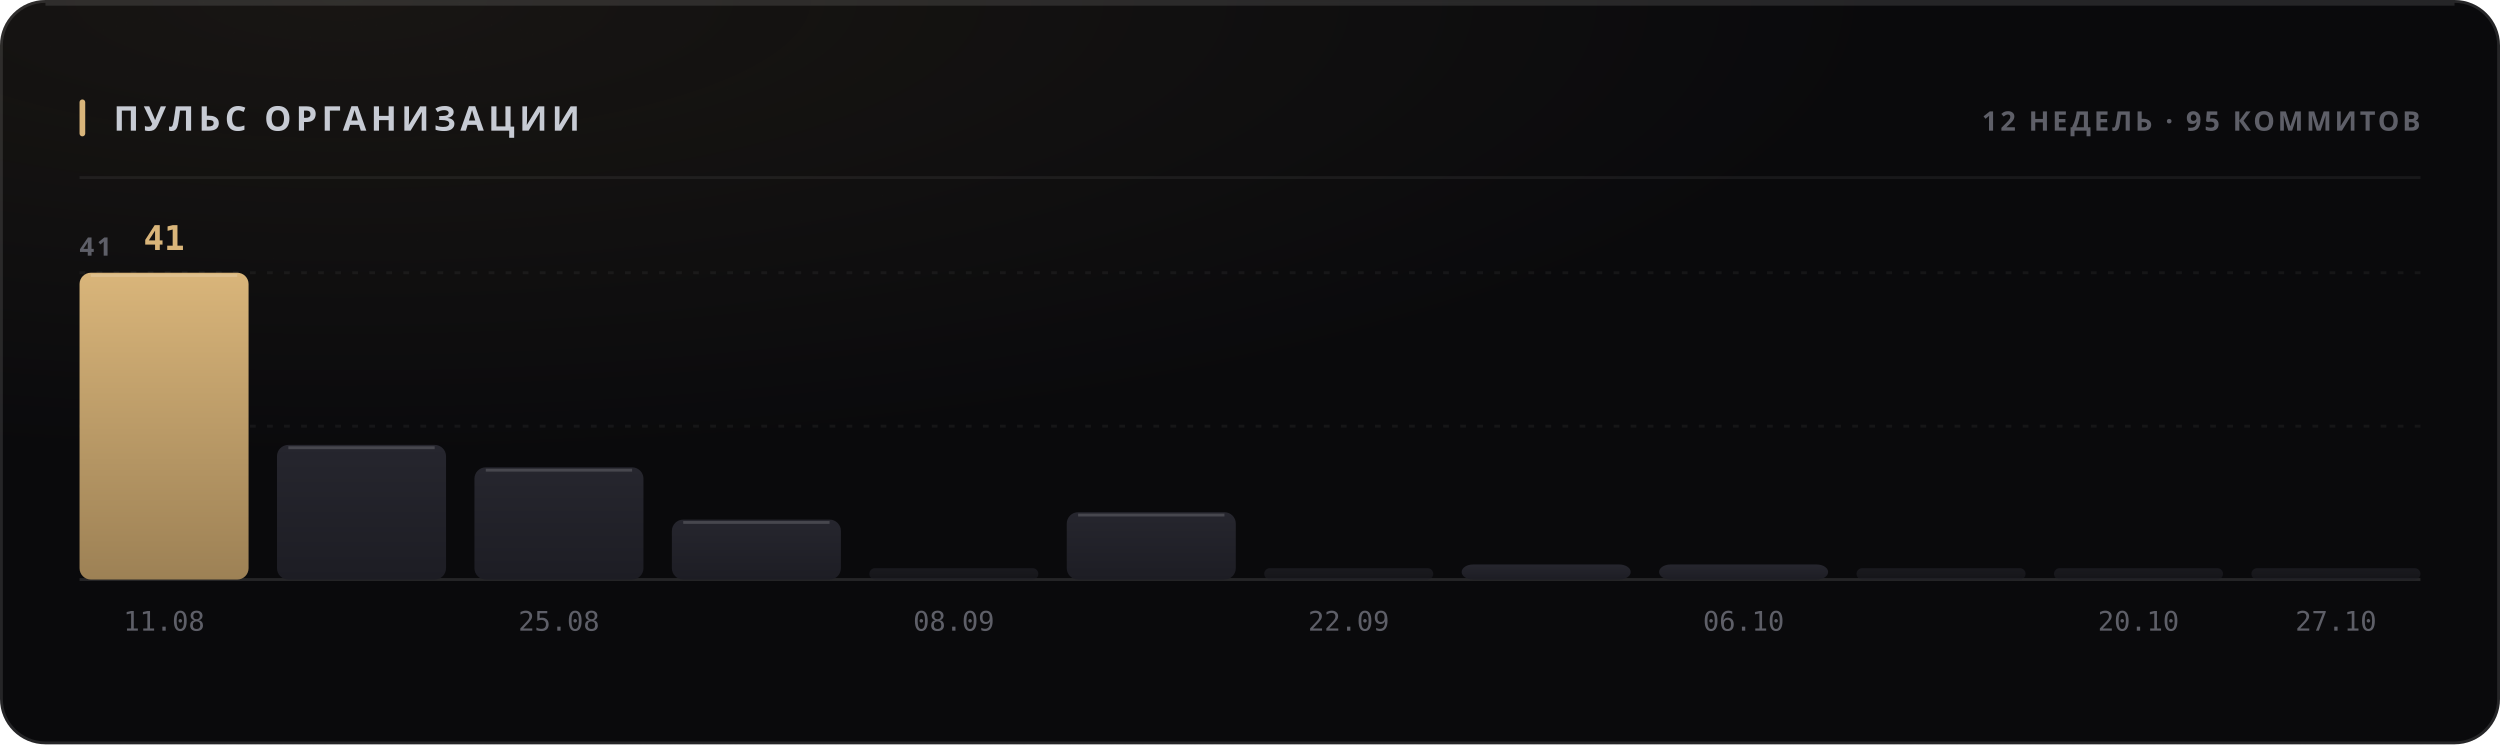
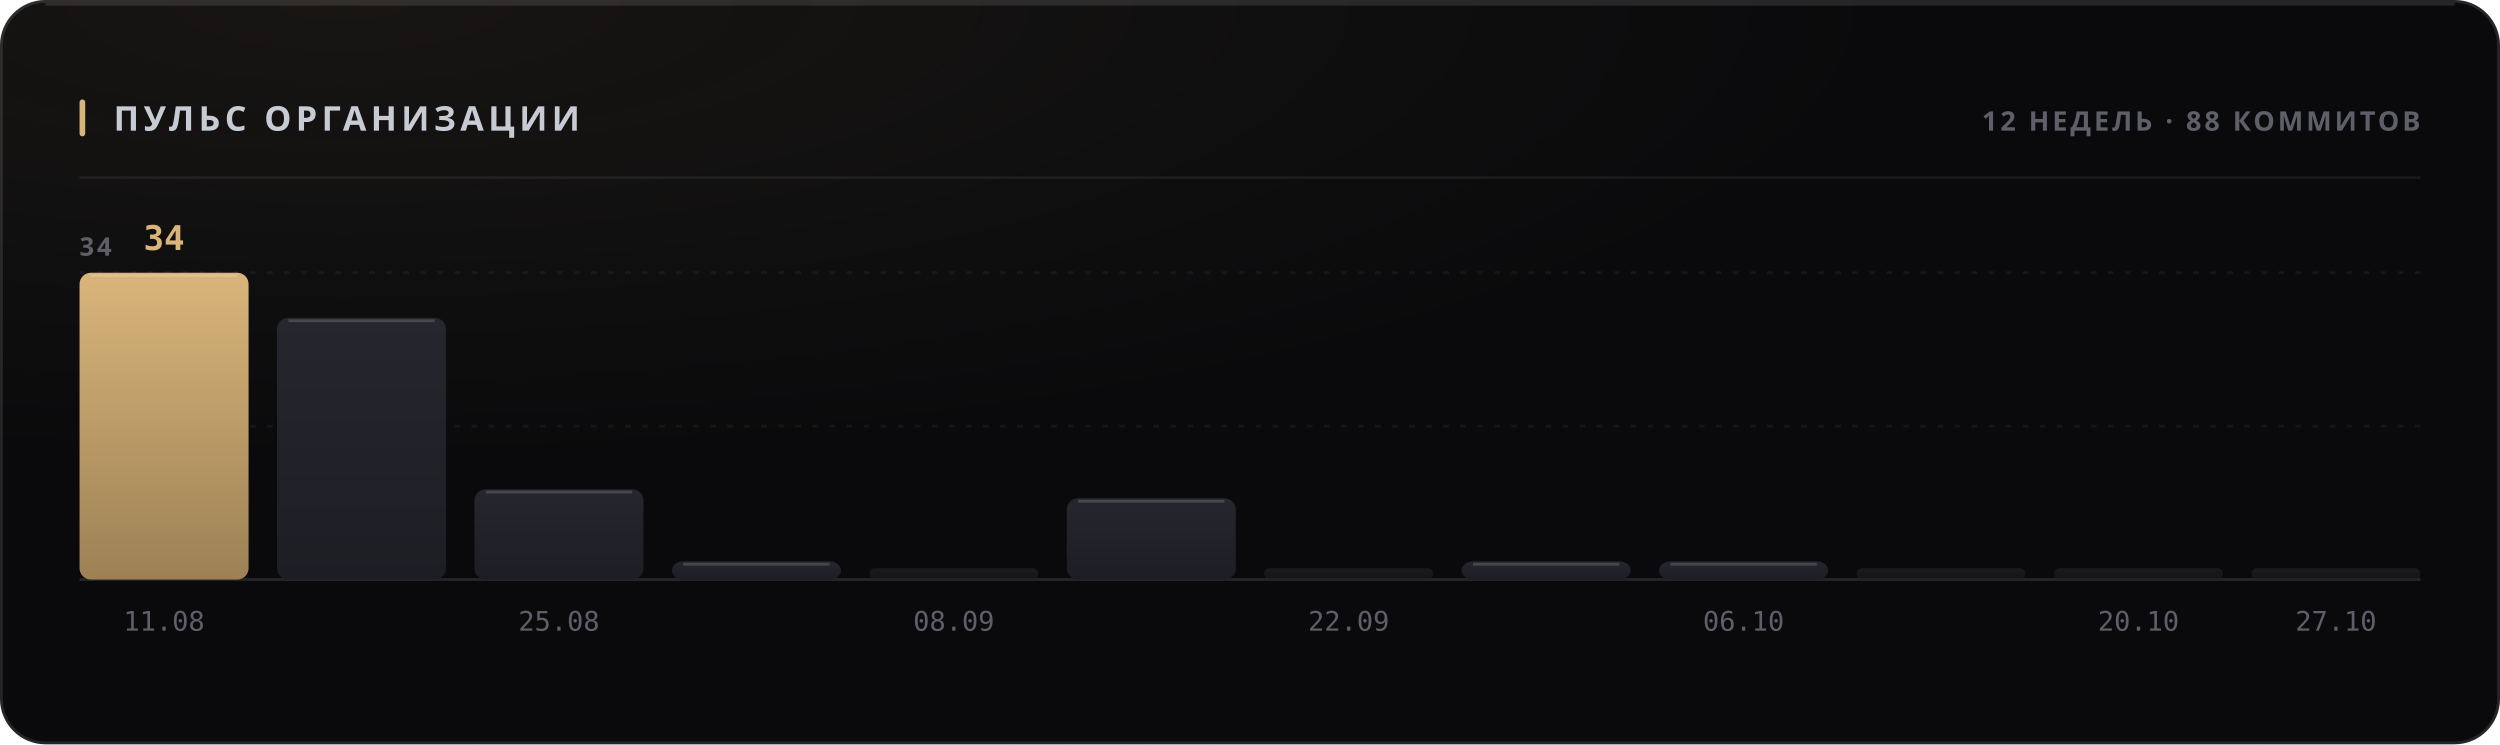
<svg xmlns="http://www.w3.org/2000/svg" width="880" height="262" viewBox="0 0 880 262" role="img">
  <style>
  text { font-family: -apple-system, BlinkMacSystemFont, 'Segoe UI', 'Noto Sans', Helvetica, Arial, sans-serif; }
  .mono { font-family: ui-monospace, 'SF Mono', 'Cascadia Mono', 'DejaVu Sans Mono', Menlo, Consolas, monospace; font-variant-numeric: tabular-nums; }
  .caps { letter-spacing: .1em; text-transform: uppercase; }

  @keyframes sheen  { from { transform: translateX(-120%); } to { transform: translateX(260%); } }
  @keyframes rise   { from { opacity: 0; transform: translateY(6px); } to { opacity: 1; transform: none; } }
  @keyframes slide  { from { opacity: 0; transform: translateX(-8px); } to { opacity: 1; transform: none; } }
  @keyframes grow   { from { transform: scaleY(0); } to { transform: scaleY(1); } }
  @keyframes widen  { from { transform: scaleX(0); } to { transform: scaleX(1); } }
  @keyframes draw   { from { stroke-dashoffset: 200; } to { stroke-dashoffset: 0; } }

  .sheen { animation: sheen 5.5s cubic-bezier(.45,0,.2,1) infinite; }
  .rise  { animation: rise .5s cubic-bezier(.16,1,.3,1) both; }
  .slide { animation: slide .42s cubic-bezier(.16,1,.3,1) both; }
  .bar   { transform-box: fill-box; transform-origin: 50% 100%;
           animation: grow .62s cubic-bezier(.16,1,.3,1) both; }
  .fill  { transform-box: fill-box; transform-origin: 0% 50%;
           animation: widen .8s cubic-bezier(.16,1,.3,1) both; }
  /* The hidden start state lives in the keyframes, never in the static rule.
     A renderer that ignores CSS animations then falls back to the FINISHED
     state — a drawn line, visible text — instead of an empty panel. */
  .spark { stroke-dasharray: 200;
           animation: draw 1.1s cubic-bezier(.16,1,.3,1) both; }

  @media (prefers-reduced-motion: reduce) {
    .sheen { animation: none; opacity: 0; }
    .rise, .slide, .bar, .fill, .spark { animation: none; opacity: 1; transform: none;
                                         stroke-dashoffset: 0; }
  }</style>
  <defs>
    <filter id="grain1" x="0" y="0" width="100%" height="100%">
      <feTurbulence type="fractalNoise" baseFrequency="0.82" numOctaves="3" stitchTiles="stitch" />
      <feColorMatrix type="saturate" values="0" />
    </filter>
    <radialGradient id="wash2" cx="14%" cy="0%" r="62%">
      <stop offset="0%" stop-color="#d9b57a" stop-opacity="0.07" />
      <stop offset="100%" stop-color="#d9b57a" stop-opacity="0" />
    </radialGradient>
    <linearGradient id="barfill3" x1="0" y1="0" x2="0" y2="1">
      <stop offset="0%" stop-color="#d9b57a" />
      <stop offset="100%" stop-color="#9d8155" />
    </linearGradient>
    <linearGradient id="barfill4" x1="0" y1="0" x2="0" y2="1">
      <stop offset="0%" stop-color="#26262e" />
      <stop offset="100%" stop-color="#1d1d24" />
    </linearGradient>
    <linearGradient id="barfill5" x1="0" y1="0" x2="0" y2="1">
      <stop offset="0%" stop-color="#26262e" />
      <stop offset="100%" stop-color="#1d1d24" />
    </linearGradient>
    <linearGradient id="barfill6" x1="0" y1="0" x2="0" y2="1">
      <stop offset="0%" stop-color="#26262e" />
      <stop offset="100%" stop-color="#1d1d24" />
    </linearGradient>
    <linearGradient id="barfill7" x1="0" y1="0" x2="0" y2="1">
      <stop offset="0%" stop-color="#26262e" />
      <stop offset="100%" stop-color="#1d1d24" />
    </linearGradient>
    <linearGradient id="barfill8" x1="0" y1="0" x2="0" y2="1">
      <stop offset="0%" stop-color="#26262e" />
      <stop offset="100%" stop-color="#1d1d24" />
    </linearGradient>
    <linearGradient id="barfill9" x1="0" y1="0" x2="0" y2="1">
      <stop offset="0%" stop-color="#26262e" />
      <stop offset="100%" stop-color="#1d1d24" />
    </linearGradient>
    <linearGradient id="barfill10" x1="0" y1="0" x2="0" y2="1">
      <stop offset="0%" stop-color="#26262e" />
      <stop offset="100%" stop-color="#1d1d24" />
    </linearGradient>
    <linearGradient id="barfill11" x1="0" y1="0" x2="0" y2="1">
      <stop offset="0%" stop-color="#26262e" />
      <stop offset="100%" stop-color="#1d1d24" />
    </linearGradient>
    <linearGradient id="barfill12" x1="0" y1="0" x2="0" y2="1">
      <stop offset="0%" stop-color="#26262e" />
      <stop offset="100%" stop-color="#1d1d24" />
    </linearGradient>
    <linearGradient id="barfill13" x1="0" y1="0" x2="0" y2="1">
      <stop offset="0%" stop-color="#26262e" />
      <stop offset="100%" stop-color="#1d1d24" />
    </linearGradient>
    <linearGradient id="barfill14" x1="0" y1="0" x2="0" y2="1">
      <stop offset="0%" stop-color="#26262e" />
      <stop offset="100%" stop-color="#1d1d24" />
    </linearGradient>
  </defs>
  <rect width="880" height="262" rx="16" fill="#0a0a0c" />
  <rect width="880" height="262" rx="16" fill="url(#wash2)" />
  <rect width="880" height="262" rx="16" filter="url(#grain1)" opacity="0.05" style="mix-blend-mode:overlay" />
  <rect x=".5" y=".5" width="879" height="261" rx="15.5" fill="none" stroke="rgba(255,255,255,0.11)" />
  <path d="M16 1.5 H864" stroke="rgba(255,255,255,0.112)" stroke-width="1" fill="none" />
  <rect x="28" y="35" width="2" height="13" rx="1" fill="#d9b57a" />
  <text x="40" y="46" font-size="12" font-weight="700" fill="#c7cbd4" letter-spacing="0.13em">ПУЛЬС ОРГАНИЗАЦИИ</text>
-   <text x="852" y="46" font-size="9.5" font-weight="600" fill="#5e5f68" text-anchor="end" letter-spacing="0.11em">12 НЕДЕЛЬ · 95 КОММИТОВ</text>
+   <text x="852" y="46" font-size="9.5" font-weight="600" fill="#5e5f68" text-anchor="end" letter-spacing="0.11em">12 НЕДЕЛЬ · 88 КОММИТОВ</text>
  <path d="M28 62.5 H852" stroke="rgba(255,255,255,0.06)" stroke-width="1" />
  <path d="M28 150.0 H852" stroke="rgba(255,255,255,0.05)" stroke-width="1" stroke-dasharray="2 4" />
  <path d="M28 96.0 H852" stroke="rgba(255,255,255,0.05)" stroke-width="1" stroke-dasharray="2 4" />
  <path d="M28 204 H852" stroke="rgba(255,255,255,0.11)" stroke-width="1" />
-   <text x="28" y="90" font-size="9" font-weight="600" fill="#5e5f68" letter-spacing="0.11em">41</text>
+   <text x="28" y="90" font-size="9" font-weight="600" fill="#5e5f68" letter-spacing="0.11em">34</text>
  <rect class="bar" x="28.0" y="96.0" width="59.5" height="108.0" rx="4" fill="url(#barfill3)" opacity="1" style="animation-delay:0s" />
  <path d="M32.0 97.0 H83.5" stroke="rgba(255,255,255,0.154)" stroke-width="1" />
-   <text x="57.75" y="88" font-size="12" font-weight="700" fill="#d9b57a" text-anchor="middle" class="mono rise" opacity="1">41</text>
+   <text x="57.75" y="88" font-size="12" font-weight="700" fill="#d9b57a" text-anchor="middle" class="mono rise" opacity="1">34</text>
  <text x="57.75" y="222" font-size="9.5" font-weight="400" fill="#5e5f68" text-anchor="middle" class="mono">11.08</text>
-   <rect class="bar" x="97.5" y="156.6" width="59.5" height="47.4" rx="4" fill="url(#barfill4)" opacity="1" style="animation-delay:0.038s" />
-   <path d="M101.5 157.6 H153.0" stroke="rgba(255,255,255,0.154)" stroke-width="1" />
-   <rect class="bar" x="167.0" y="164.5" width="59.5" height="39.5" rx="4" fill="url(#barfill5)" opacity="1" style="animation-delay:0.076s" />
-   <path d="M171.0 165.5 H222.5" stroke="rgba(255,255,255,0.154)" stroke-width="1" />
+   <rect class="bar" x="97.5" y="111.9" width="59.5" height="92.1" rx="4" fill="url(#barfill4)" opacity="1" style="animation-delay:0.038s" />
+   <path d="M101.5 112.9 H153.0" stroke="rgba(255,255,255,0.154)" stroke-width="1" />
+   <rect class="bar" x="167.0" y="172.2" width="59.5" height="31.8" rx="4" fill="url(#barfill5)" opacity="1" style="animation-delay:0.076s" />
+   <path d="M171.0 173.2 H222.5" stroke="rgba(255,255,255,0.154)" stroke-width="1" />
  <text x="196.75" y="222" font-size="9.5" font-weight="400" fill="#5e5f68" text-anchor="middle" class="mono">25.08</text>
-   <rect class="bar" x="236.5" y="182.9" width="59.5" height="21.1" rx="4" fill="url(#barfill6)" opacity="1" style="animation-delay:0.114s" />
-   <path d="M240.5 183.9 H292.0" stroke="rgba(255,255,255,0.154)" stroke-width="1" />
+   <rect class="bar" x="236.5" y="197.6" width="59.5" height="6.4" rx="4" fill="url(#barfill6)" opacity="1" style="animation-delay:0.114s" />
+   <path d="M240.5 198.6 H292.0" stroke="rgba(255,255,255,0.154)" stroke-width="1" />
  <rect class="bar" x="306.0" y="200.0" width="59.5" height="4.0" rx="2" fill="url(#barfill7)" opacity="0.55" style="animation-delay:0.152s" />
  <text x="335.75" y="222" font-size="9.5" font-weight="400" fill="#5e5f68" text-anchor="middle" class="mono">08.09</text>
-   <rect class="bar" x="375.5" y="180.3" width="59.5" height="23.7" rx="4" fill="url(#barfill8)" opacity="1" style="animation-delay:0.19s" />
-   <path d="M379.5 181.3 H431.0" stroke="rgba(255,255,255,0.154)" stroke-width="1" />
+   <rect class="bar" x="375.5" y="175.4" width="59.5" height="28.6" rx="4" fill="url(#barfill8)" opacity="1" style="animation-delay:0.19s" />
+   <path d="M379.5 176.4 H431.0" stroke="rgba(255,255,255,0.154)" stroke-width="1" />
  <rect class="bar" x="445.0" y="200.0" width="59.5" height="4.0" rx="2" fill="url(#barfill9)" opacity="0.55" style="animation-delay:0.228s" />
  <text x="474.75" y="222" font-size="9.5" font-weight="400" fill="#5e5f68" text-anchor="middle" class="mono">22.09</text>
-   <rect class="bar" x="514.5" y="198.7" width="59.5" height="5.3" rx="4" fill="url(#barfill10)" opacity="1" style="animation-delay:0.266s" />
-   <rect class="bar" x="584.0" y="198.7" width="59.5" height="5.3" rx="4" fill="url(#barfill11)" opacity="1" style="animation-delay:0.304s" />
+   <rect class="bar" x="514.5" y="197.6" width="59.5" height="6.4" rx="4" fill="url(#barfill10)" opacity="1" style="animation-delay:0.266s" />
+   <path d="M518.5 198.6 H570.0" stroke="rgba(255,255,255,0.154)" stroke-width="1" />
+   <rect class="bar" x="584.0" y="197.6" width="59.5" height="6.4" rx="4" fill="url(#barfill11)" opacity="1" style="animation-delay:0.304s" />
+   <path d="M588.0 198.6 H639.5" stroke="rgba(255,255,255,0.154)" stroke-width="1" />
  <text x="613.75" y="222" font-size="9.5" font-weight="400" fill="#5e5f68" text-anchor="middle" class="mono">06.10</text>
  <rect class="bar" x="653.5" y="200.0" width="59.5" height="4.0" rx="2" fill="url(#barfill12)" opacity="0.55" style="animation-delay:0.342s" />
  <rect class="bar" x="723.0" y="200.0" width="59.5" height="4.0" rx="2" fill="url(#barfill13)" opacity="0.55" style="animation-delay:0.38s" />
  <text x="752.75" y="222" font-size="9.5" font-weight="400" fill="#5e5f68" text-anchor="middle" class="mono">20.10</text>
  <rect class="bar" x="792.5" y="200.0" width="59.5" height="4.0" rx="2" fill="url(#barfill14)" opacity="0.55" style="animation-delay:0.418s" />
  <text x="822.25" y="222" font-size="9.5" font-weight="400" fill="#5e5f68" text-anchor="middle" class="mono">27.10</text>
</svg>
